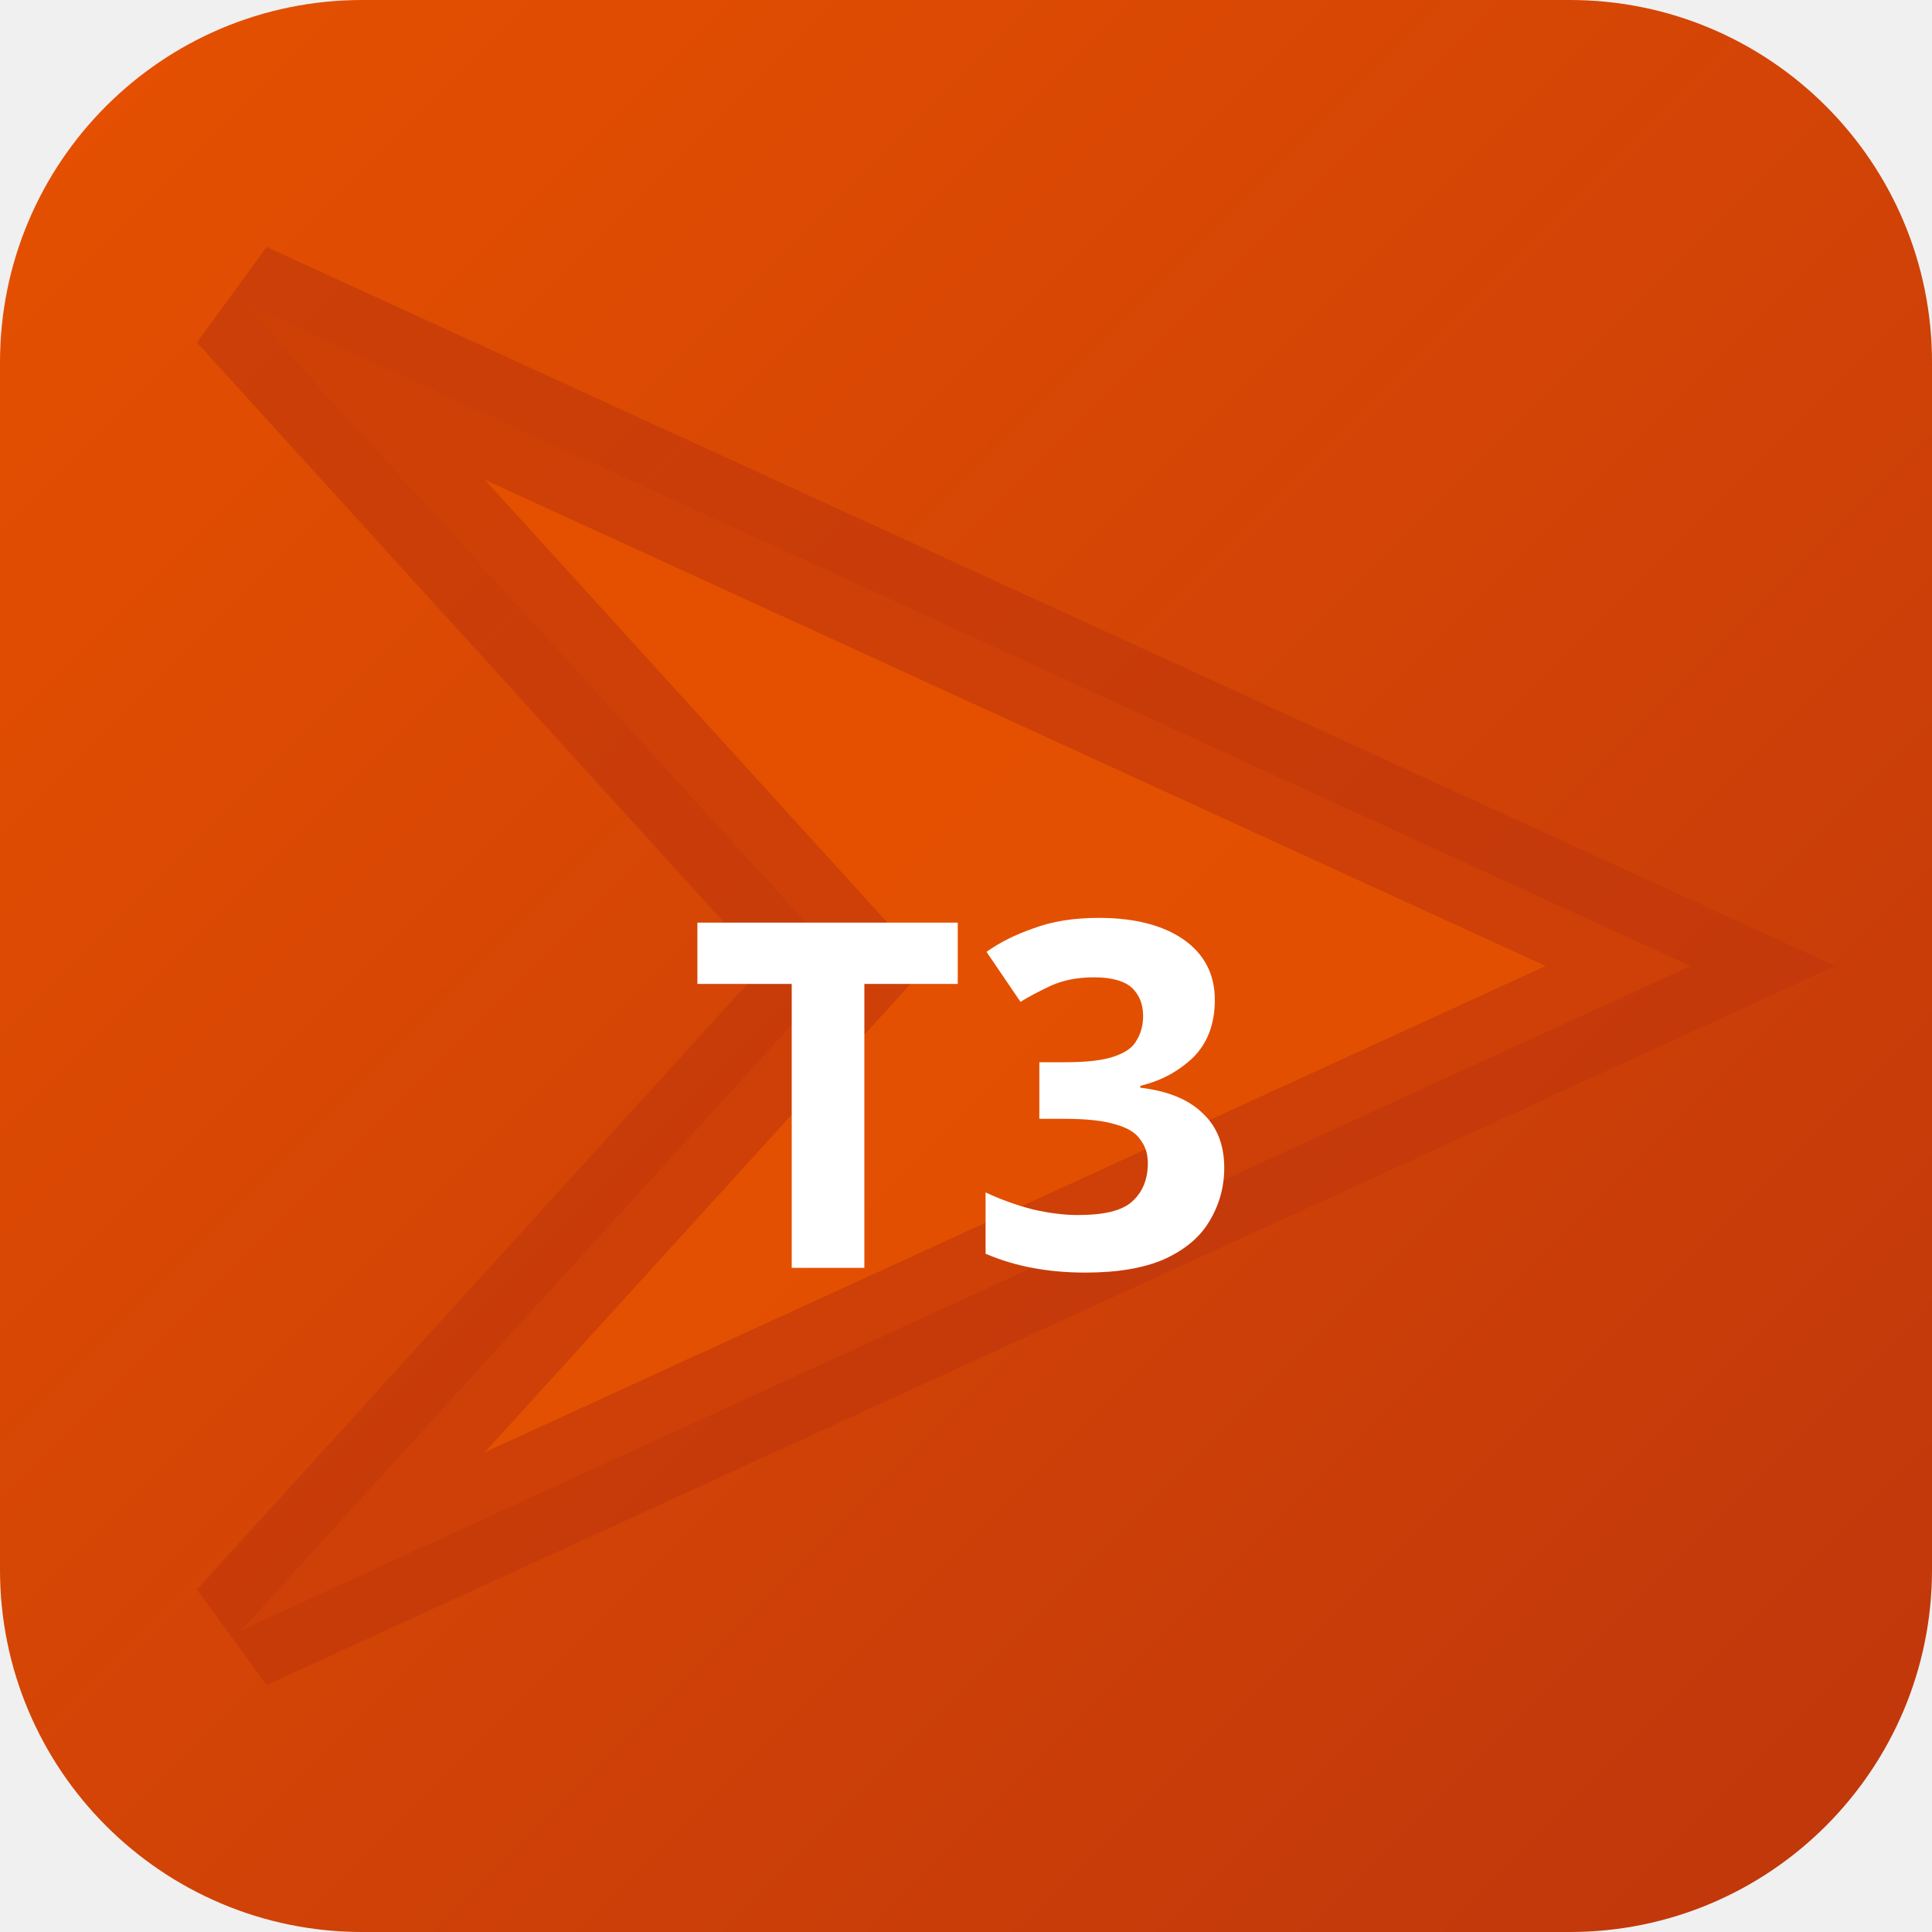
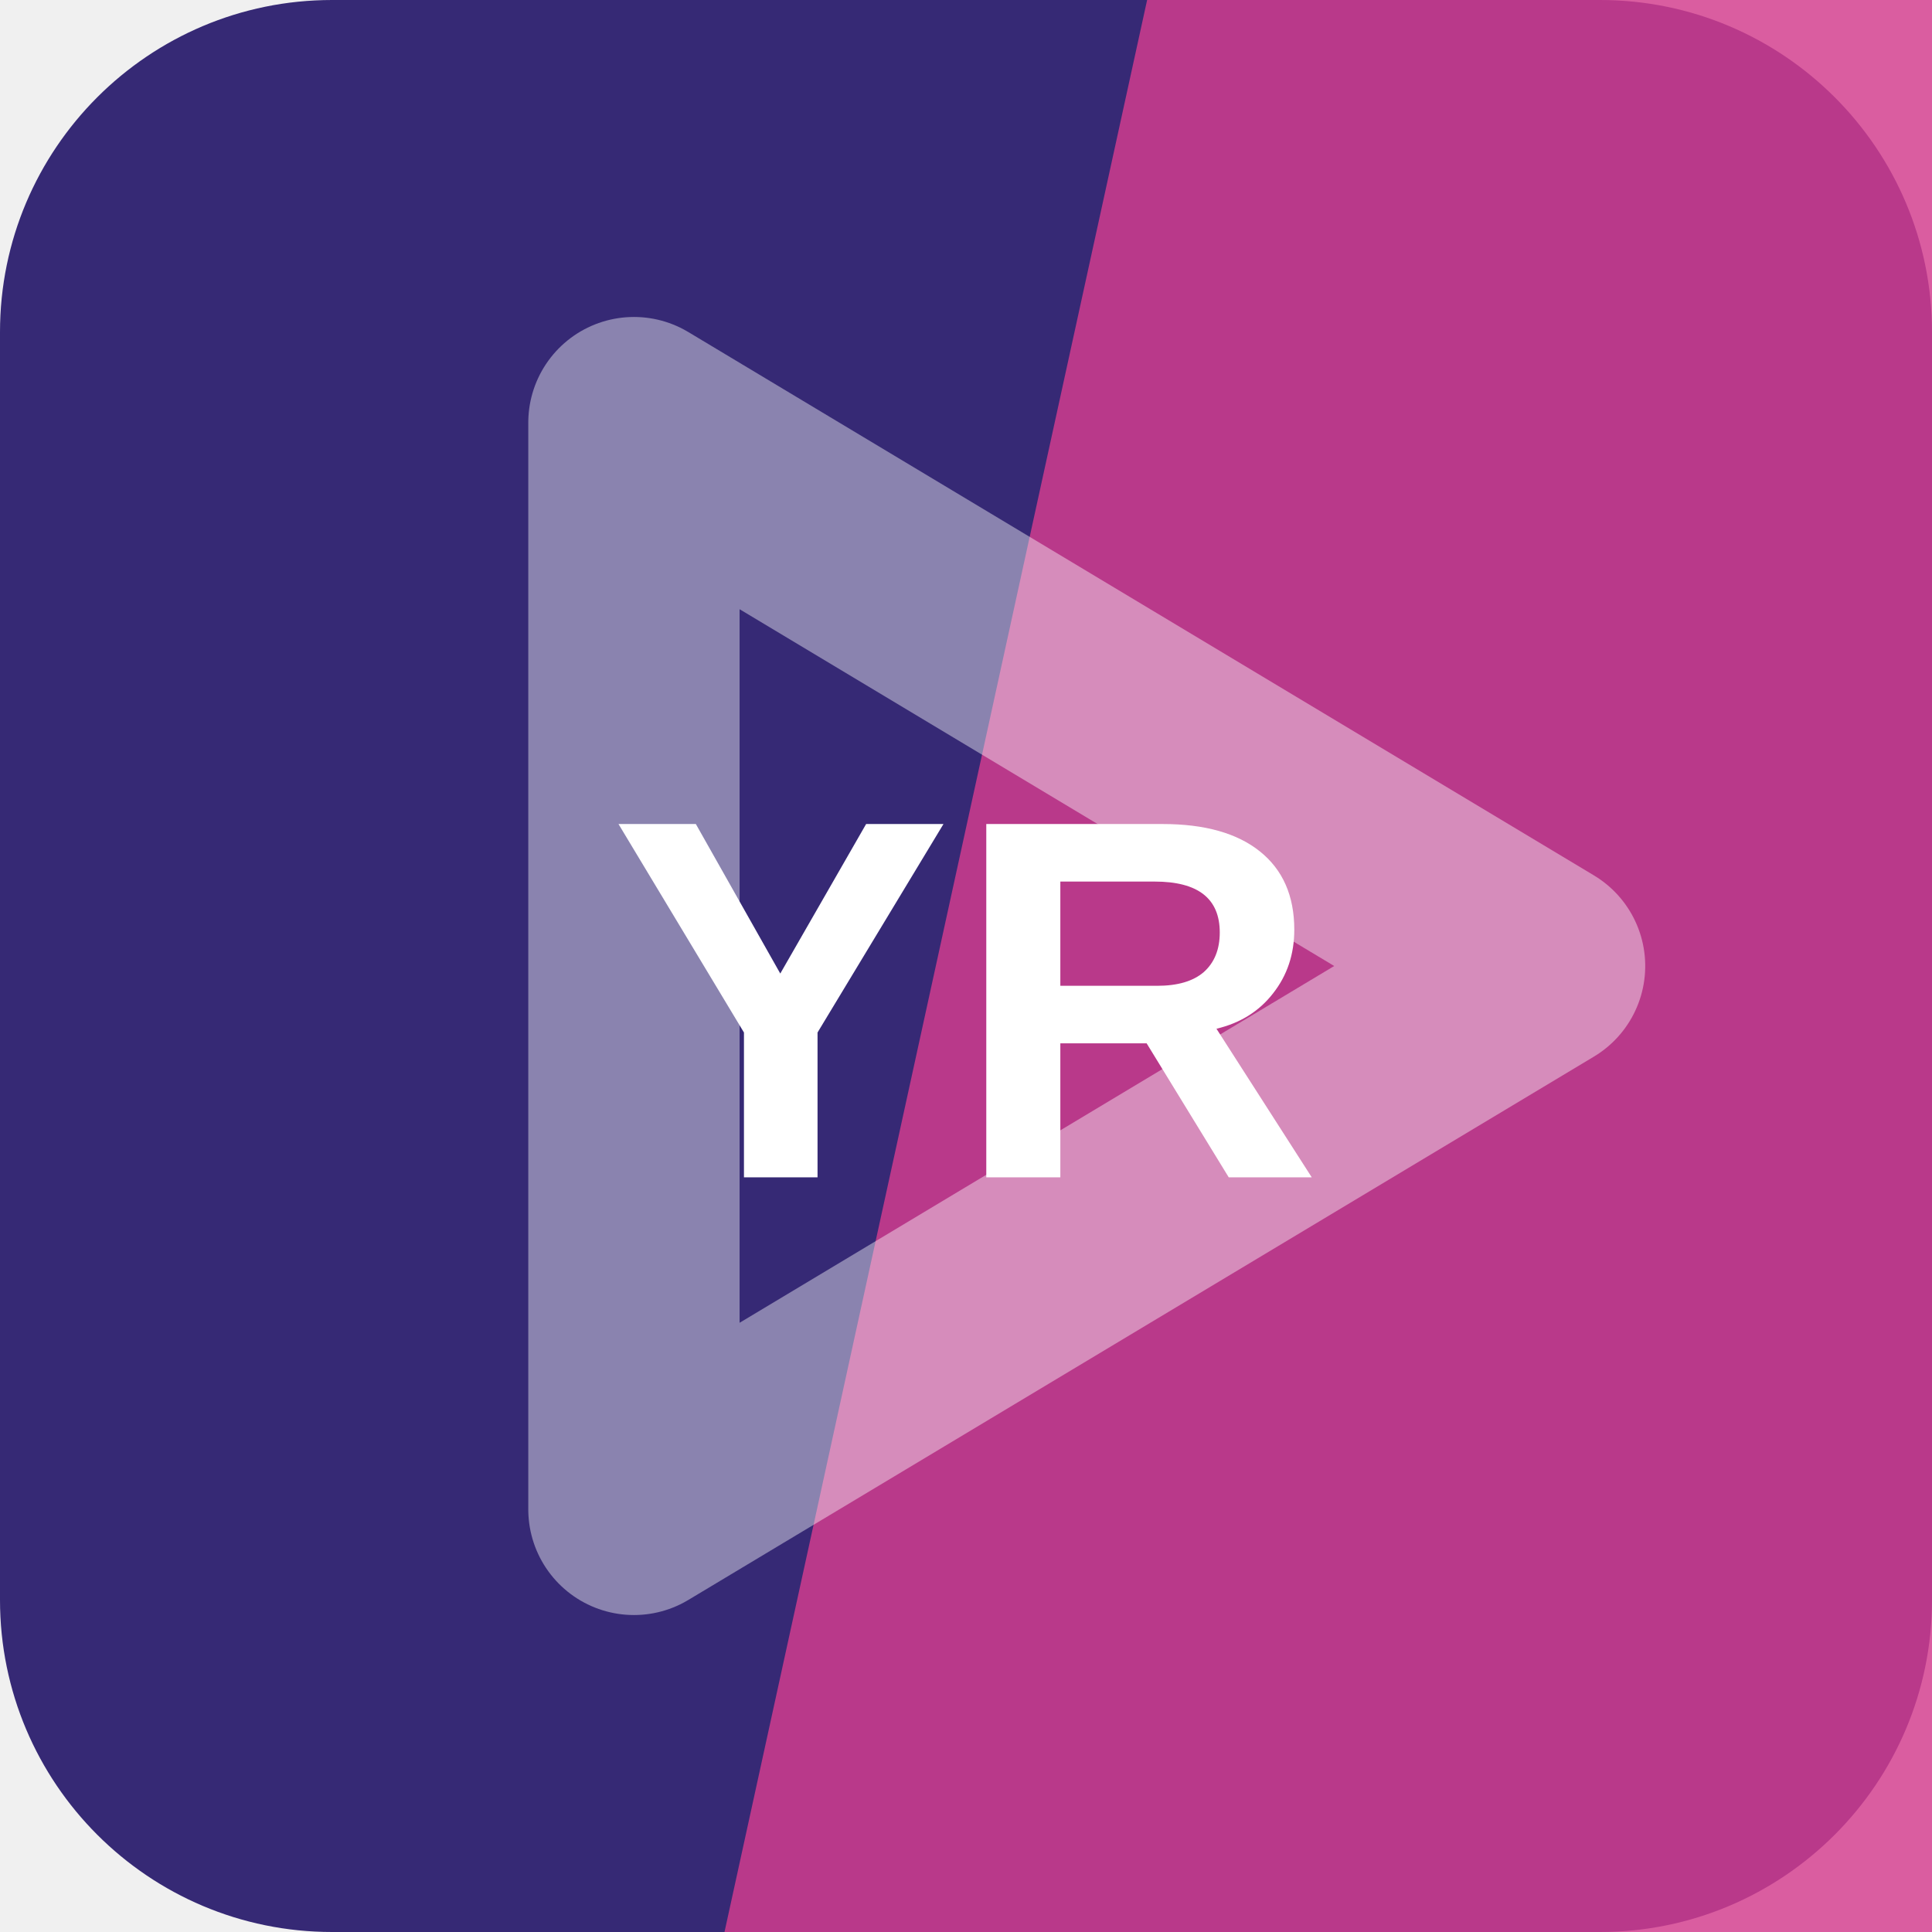
- <svg xmlns="http://www.w3.org/2000/svg" width="32" height="32" viewBox="0 0 32 32">
-   <defs>
-     <linearGradient id="bgt3b0" x1="0" y1="0" x2="1" y2="1">
-       <stop offset="0%" stop-color="#e65100" />
-       <stop offset="100%" stop-color="#bf360c" />
-     </linearGradient>
-   </defs>
-   <rect width="32" height="32" rx="6" fill="url(#bgt3b0)" />
-   <polygon points="4,5 28,16 4,27 14,16" fill="rgba(230,81,0,0.9)" stroke="rgba(191,54,12,0.6)" stroke-width="2" />
-   <text x="16" y="21" text-anchor="middle" fill="#fff" font-size="8" font-weight="700" font-family="system-ui">T3</text>
+ <svg xmlns="http://www.w3.org/2000/svg" width="64" height="64" viewBox="0 0 64 64" role="img">
+   <rect width="64" height="64" rx="11" fill="hsl(250 48% 31%)" />
+   <path d="M38 0h26v64H24Z" fill="hsl(328 65% 54%)" opacity="0.82" />
+   <g transform="rotate(90 32 32)" opacity="0.42">
+     <path d="M14 43 32 13l18 30Z" fill="none" stroke="#ffffff" stroke-width="7" stroke-linejoin="round" />
+   </g>
+   <text x="32" y="39" text-anchor="middle" fill="#ffffff" font-family="Arial,Helvetica,sans-serif" font-size="17" font-weight="700" letter-spacing="0">YR</text>
</svg>
